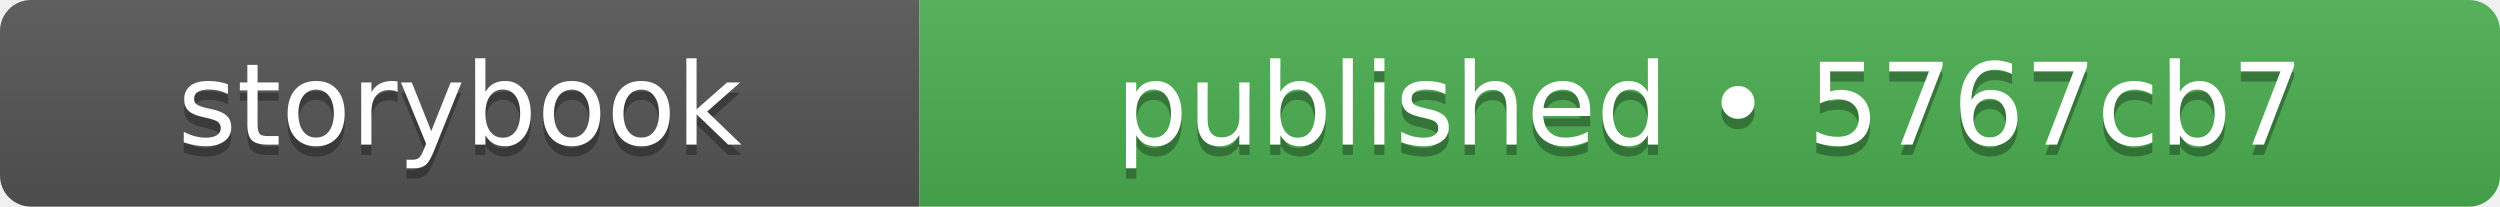
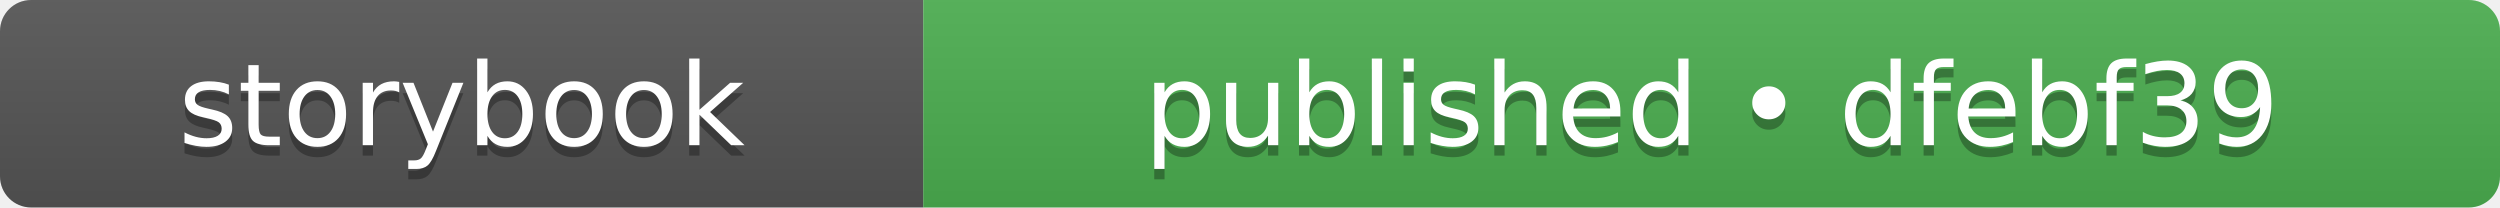
- <svg xmlns="http://www.w3.org/2000/svg" width="242" height="20" role="img" aria-label="storybook: published • 5767cb7">
+ <svg xmlns="http://www.w3.org/2000/svg" width="241" height="20" role="img" aria-label="storybook: published • dfebf39">
  <linearGradient id="s" x2="0" y2="100%">
    <stop offset="0" stop-color="#bbb" stop-opacity=".1" />
    <stop offset="1" stop-opacity=".1" />
  </linearGradient>
  <clipPath id="r">
-     <rect width="242" height="20" rx="3" fill="#fff" />
+     <rect width="241" height="20" rx="3" fill="#fff" />
  </clipPath>
  <g clip-path="url(#r)">
    <rect width="89" height="20" fill="#555555" />
-     <rect x="89" width="153" height="20" fill="#4caf50" />
-     <rect width="242" height="20" fill="url(#s)" />
+     <rect x="89" width="152" height="20" fill="#4caf50" />
+     <rect width="241" height="20" fill="url(#s)" />
  </g>
  <g fill="#fff" text-anchor="middle" font-family="Verdana,Geneva,DejaVu Sans,sans-serif" text-rendering="geometricPrecision" font-size="110">
    <text aria-hidden="true" x="445" y="150" fill="#010101" fill-opacity=".3" transform="scale(.1)" textLength="650">storybook</text>
    <text x="445" y="140" transform="scale(.1)" fill="#fff" textLength="650">storybook</text>
-     <text aria-hidden="true" x="1655" y="150" fill="#010101" fill-opacity=".3" transform="scale(.1)" textLength="1290">published • 5767cb7</text>
-     <text x="1655" y="140" transform="scale(.1)" fill="#fff" textLength="1290">published • 5767cb7</text>
+     <text aria-hidden="true" x="1650" y="150" fill="#010101" fill-opacity=".3" transform="scale(.1)" textLength="1280">published • dfebf39</text>
+     <text x="1650" y="140" transform="scale(.1)" fill="#fff" textLength="1280">published • dfebf39</text>
  </g>
</svg>
